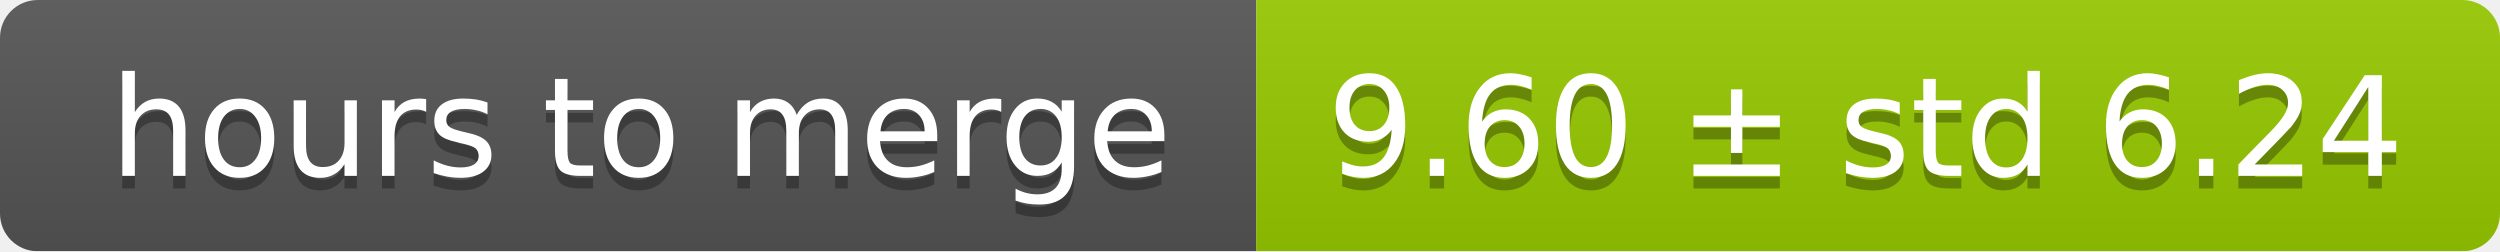
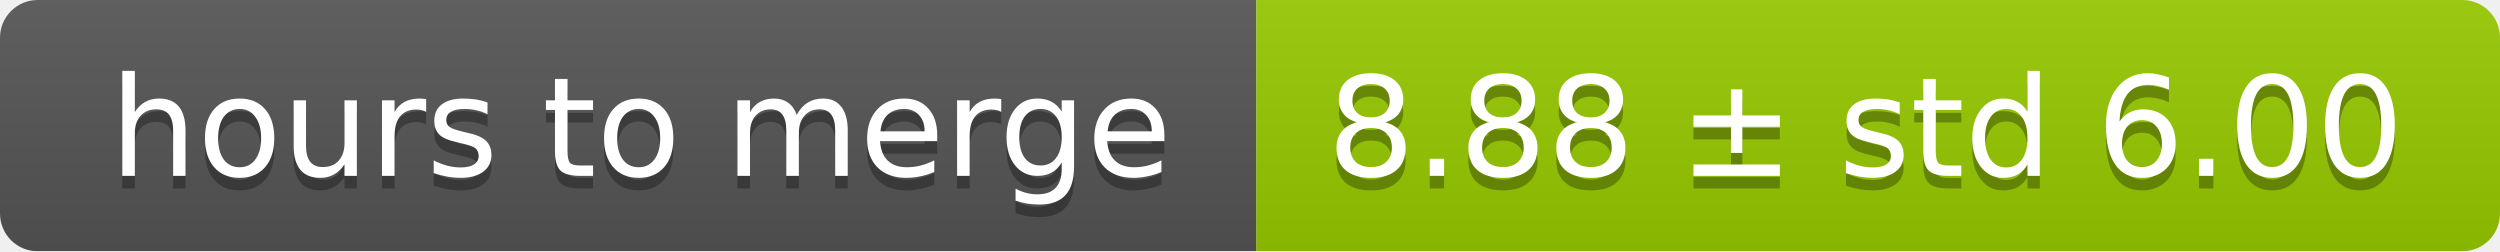
<svg xmlns="http://www.w3.org/2000/svg" width="199" height="20">
  <linearGradient id="smooth" x2="0" y2="100%">
    <stop offset="0" stop-color="#bbb" stop-opacity=".1" />
    <stop offset="1" stop-opacity=".1" />
  </linearGradient>
  <mask id="round">
    <rect width="199" height="20" rx="3" fill="#fff" />
  </mask>
  <g mask="url(#round)">
    <rect width="100" height="20" fill="#555" />
    <rect x="100" width="99" height="20" fill="#97ca00" />
    <rect width="199" height="20" fill="url(#smooth)" />
  </g>
  <g fill="#fff" text-anchor="middle" font-family="DejaVu Sans,Verdana,Geneva,sans-serif" font-size="11">
    <text x="51" y="15" fill="#010101" fill-opacity=".3">hours to merge</text>
    <text x="51" y="14">hours to merge</text>
-     <text x="148.5" y="15" fill="#010101" fill-opacity=".3">9.60 ± std 6.24</text>
-     <text x="148.5" y="14">9.60 ± std 6.24</text>
+     <text x="148.5" y="15" fill="#010101" fill-opacity=".3">8.88 ± std 6.00</text>
+     <text x="148.5" y="14">8.88 ± std 6.00</text>
  </g>
</svg>
